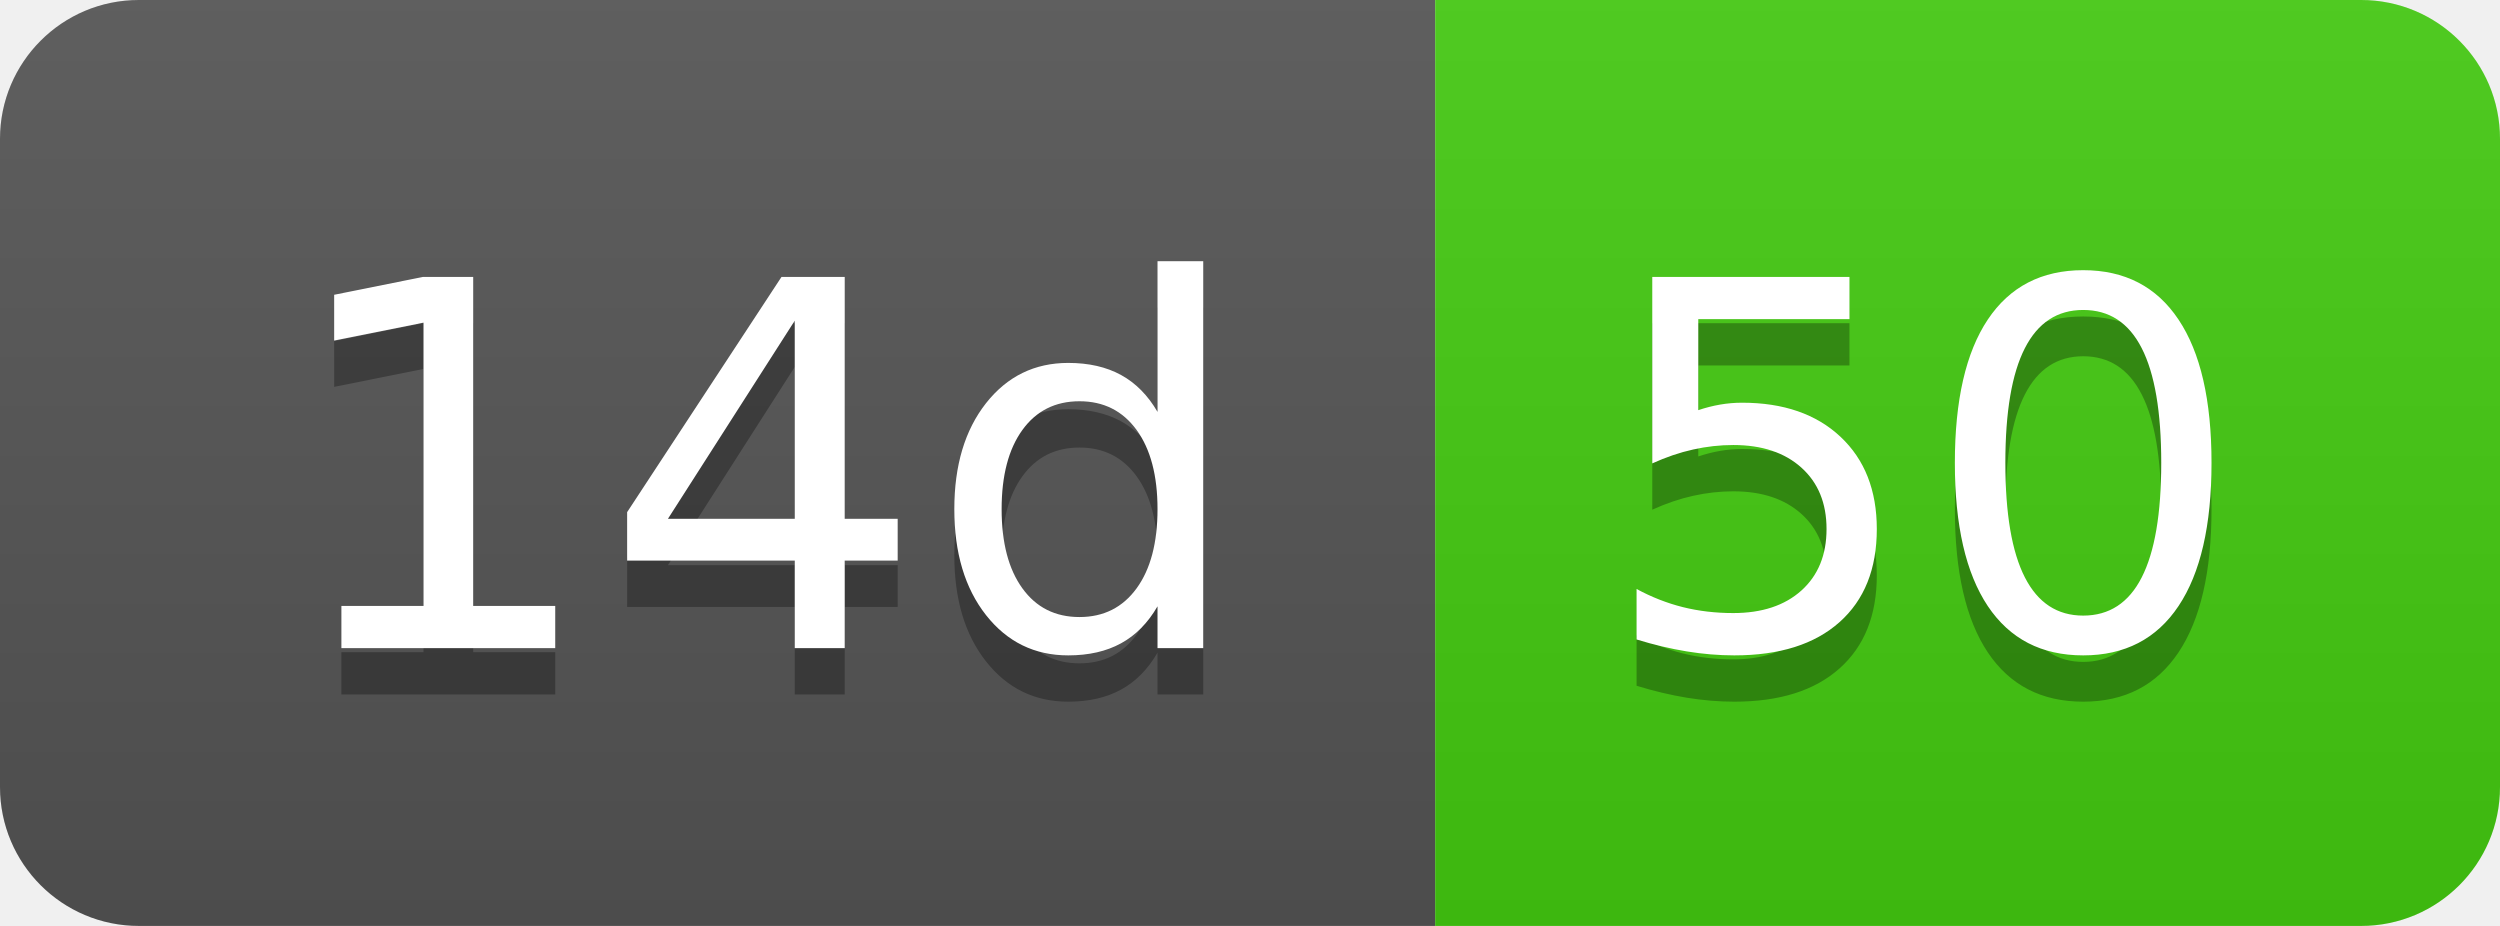
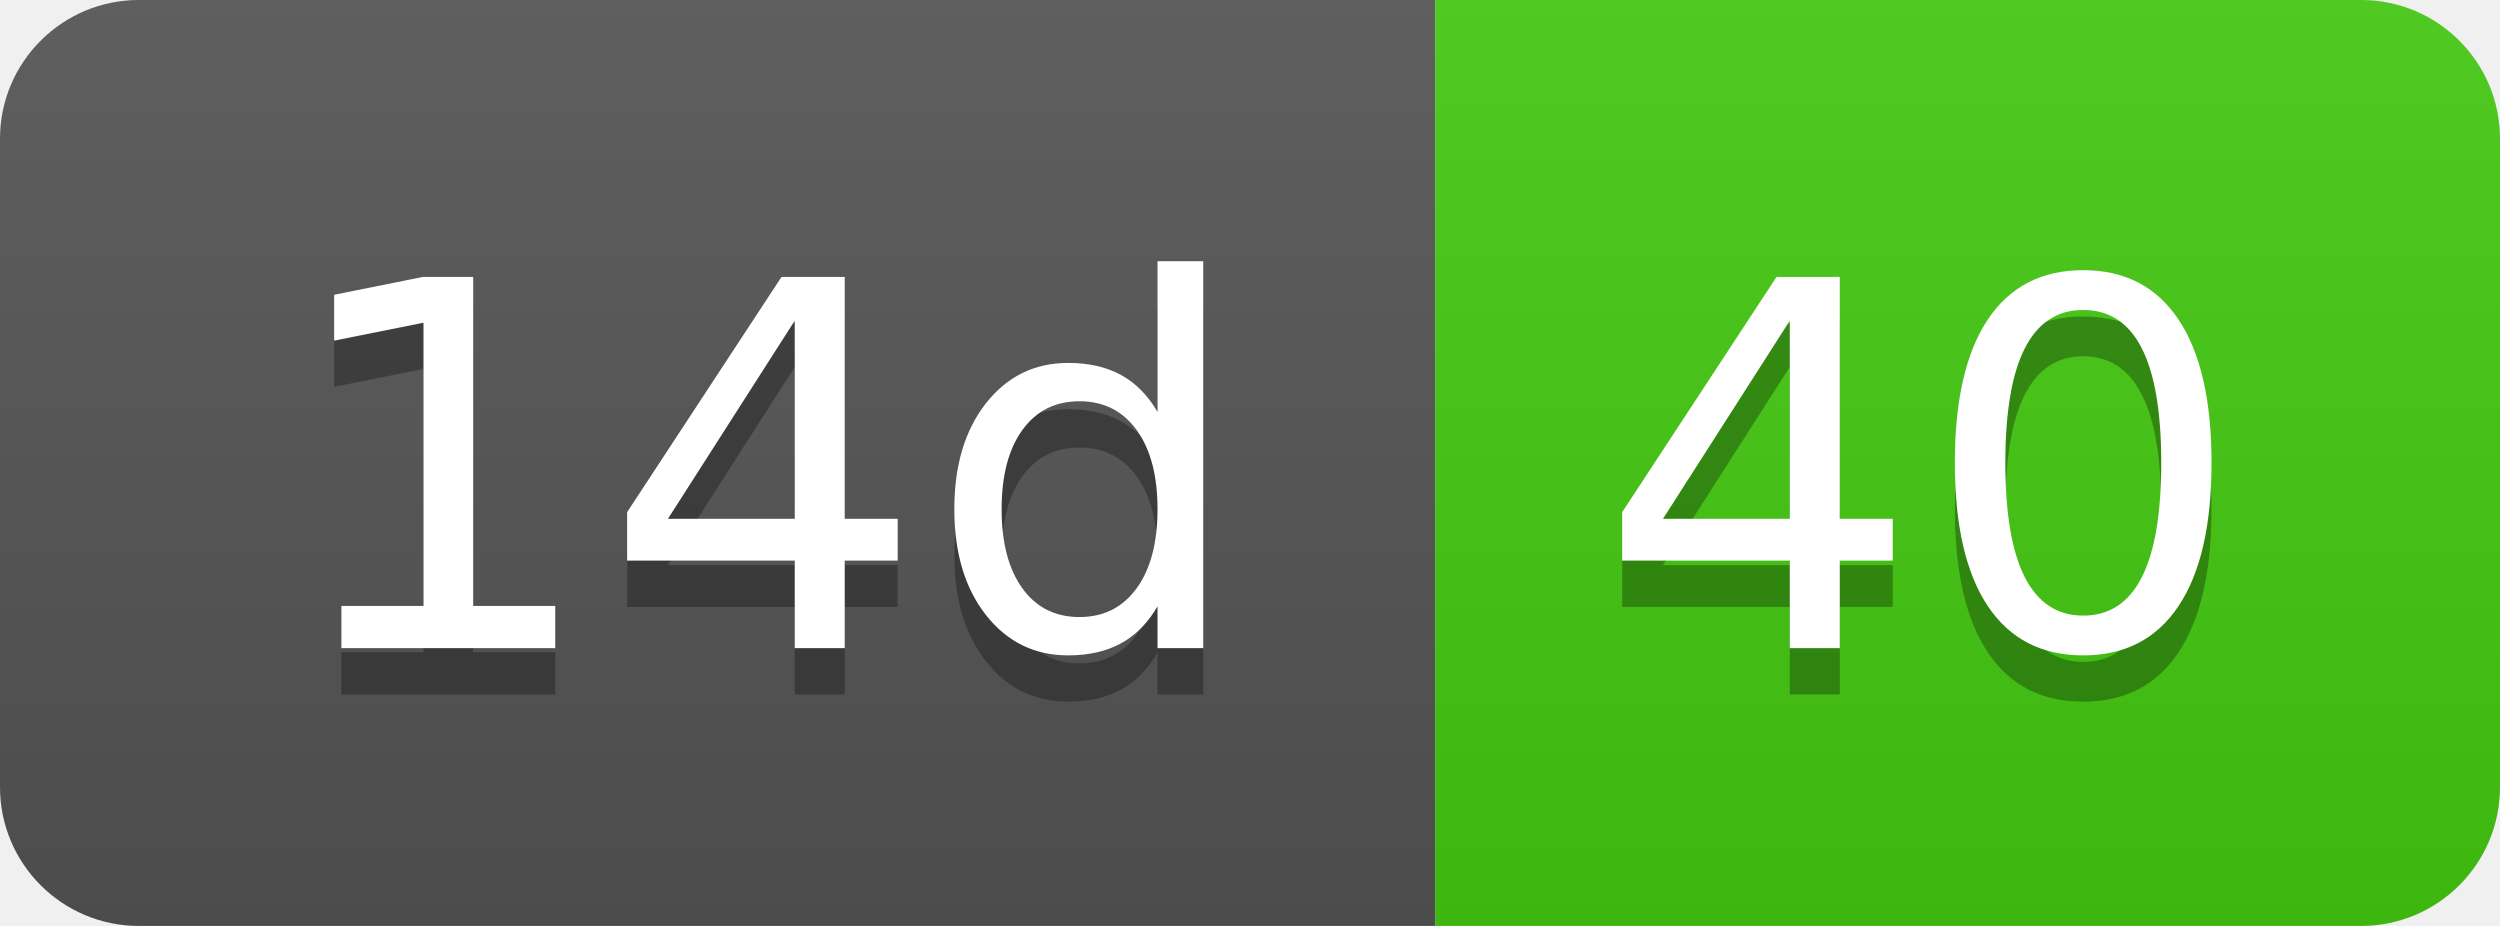
- <svg xmlns="http://www.w3.org/2000/svg" width="54" height="20" role="img" aria-label="14d: 50">
+ <svg xmlns="http://www.w3.org/2000/svg" width="54" height="20" role="img" aria-label="14d: 40">
  <linearGradient id="s" x2="0" y2="100%">
    <stop offset="0" stop-color="#bbb" stop-opacity=".1" />
    <stop offset="1" stop-opacity=".1" />
  </linearGradient>
  <clipPath id="r">
    <rect width="54" height="20" rx="3" fill="#fff" />
  </clipPath>
  <g clip-path="url(#r)">
    <rect width="31" height="20" fill="#555" />
    <rect x="31" width="23" height="20" fill="#4c1" />
    <rect width="54" height="20" fill="url(#s)" />
  </g>
  <g fill="#fff" text-anchor="middle" font-family="Verdana,Geneva,DejaVu Sans,sans-serif" text-rendering="geometricPrecision" font-size="110">
    <text aria-hidden="true" x="165" y="150" fill="#010101" fill-opacity=".3" transform="scale(.1)" textLength="210">14d</text>
    <text x="165" y="140" transform="scale(.1)" fill="#fff" textLength="210">14d</text>
-     <text aria-hidden="true" x="415" y="150" fill="#010101" fill-opacity=".3" transform="scale(.1)" textLength="130">50</text>
-     <text x="415" y="140" transform="scale(.1)" fill="#fff" textLength="130">50</text>
+     <text aria-hidden="true" x="415" y="150" fill="#010101" fill-opacity=".3" transform="scale(.1)" textLength="130">40</text>
+     <text x="415" y="140" transform="scale(.1)" fill="#fff" textLength="130">40</text>
  </g>
</svg>
